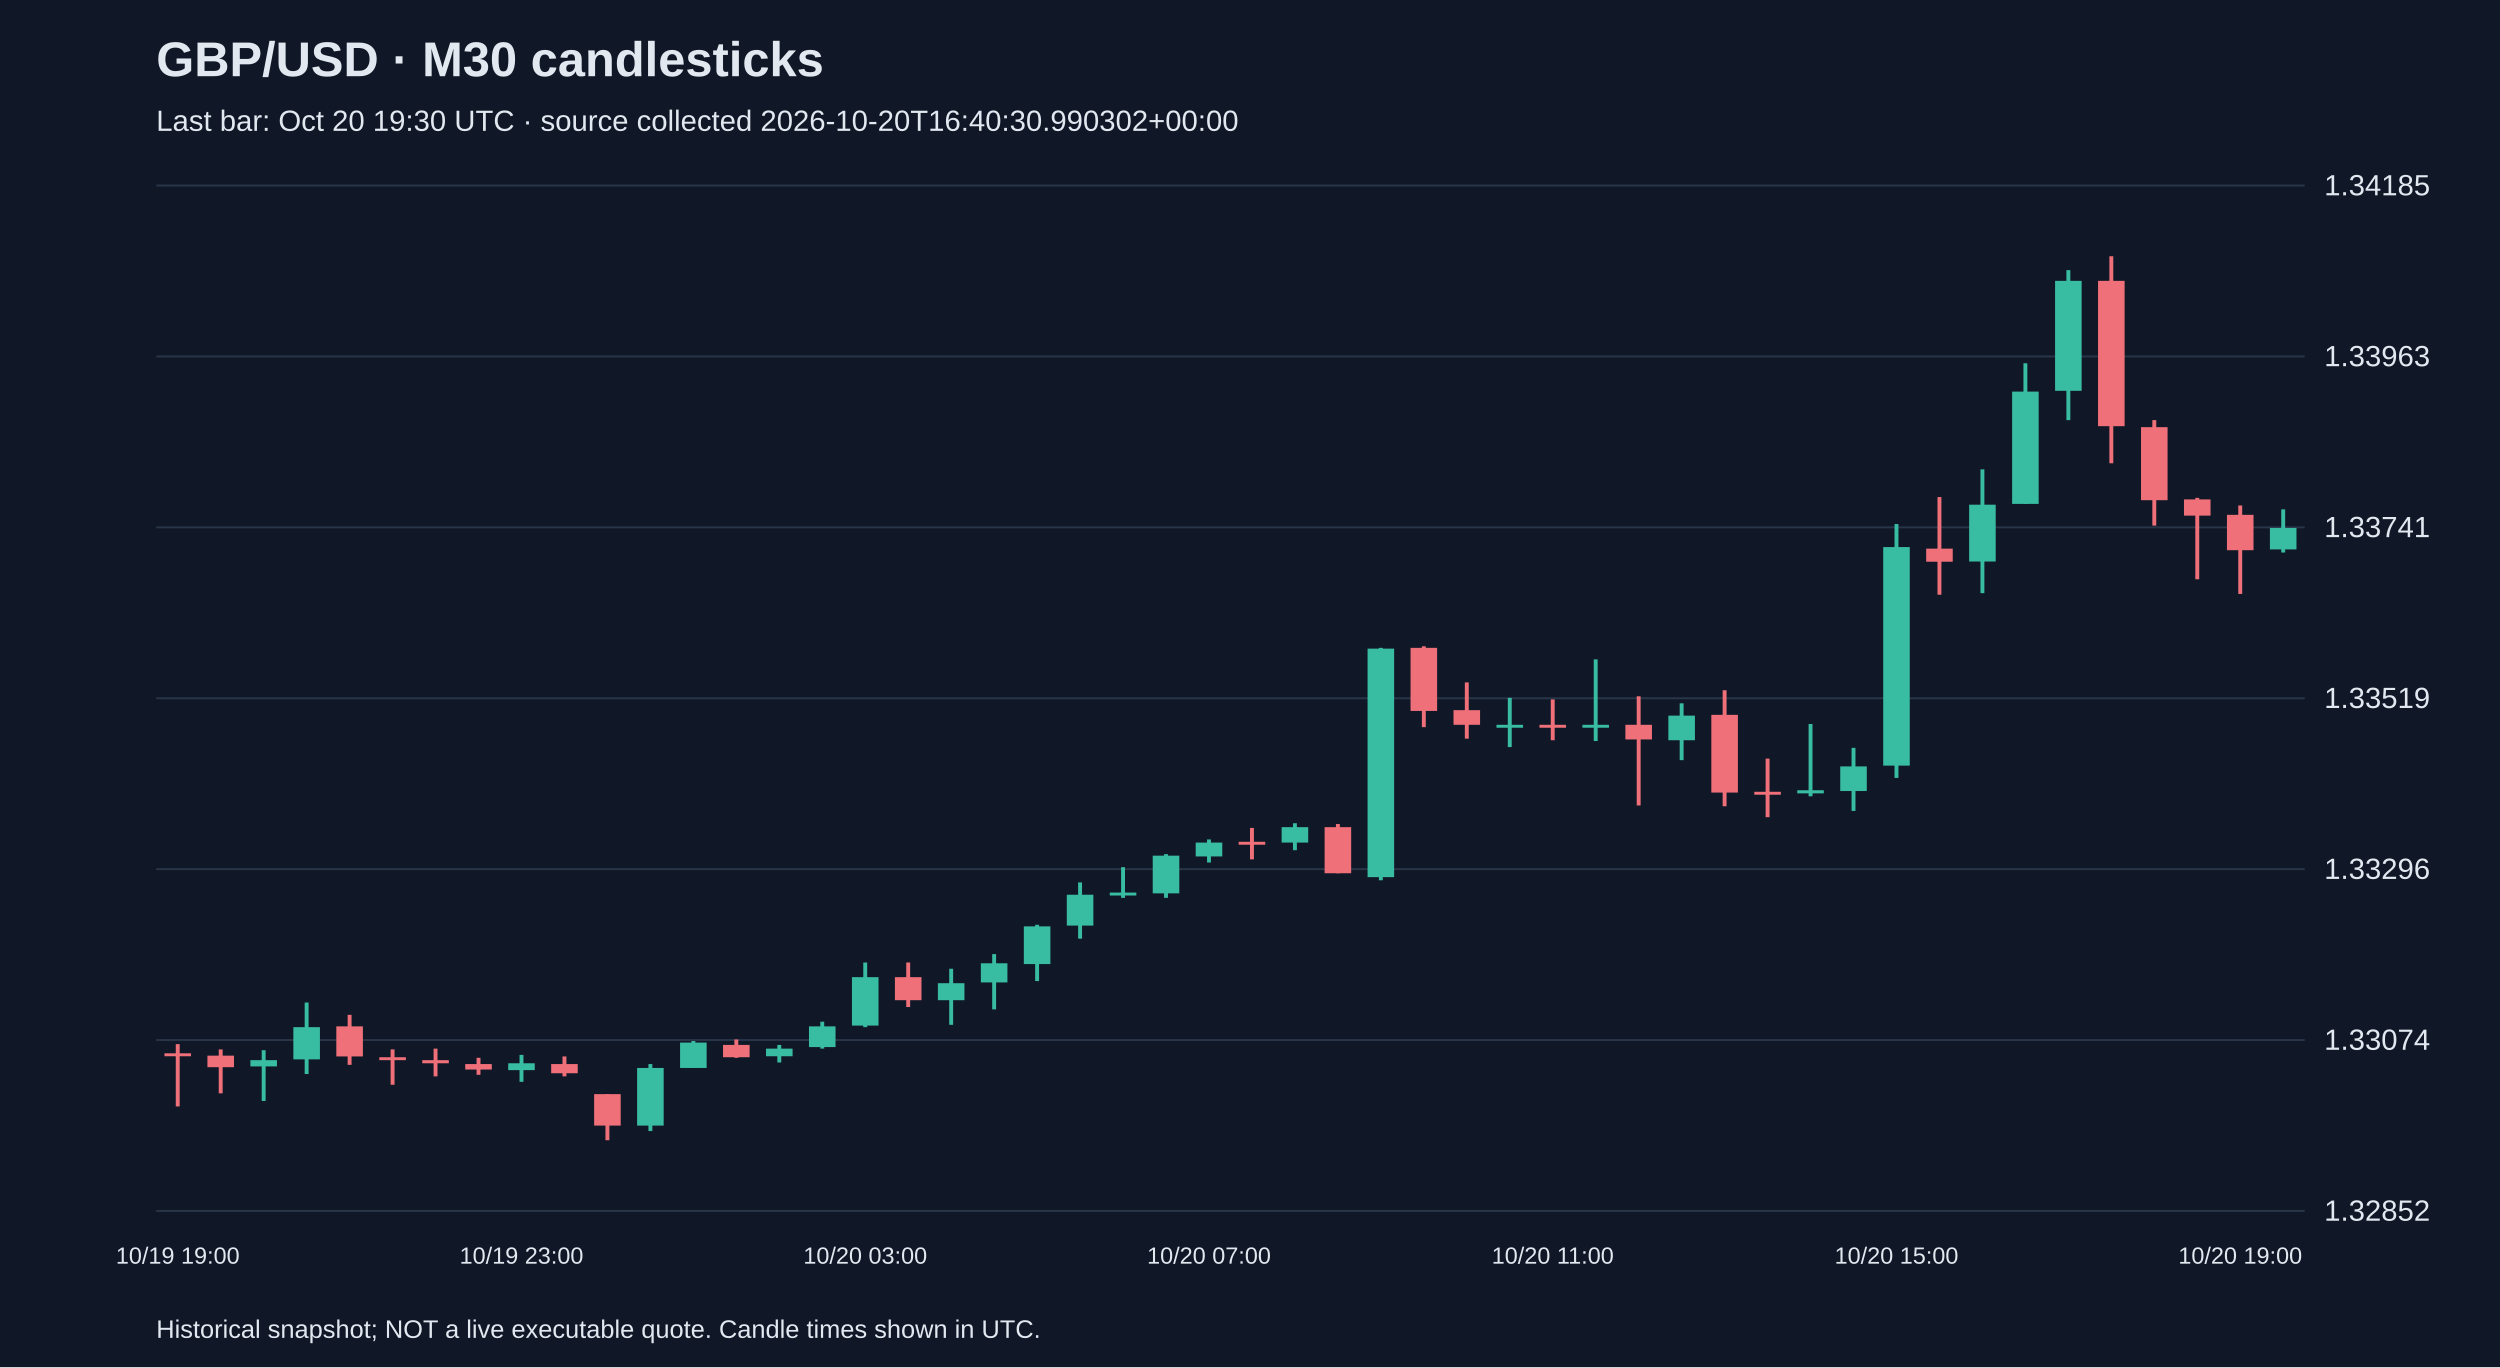
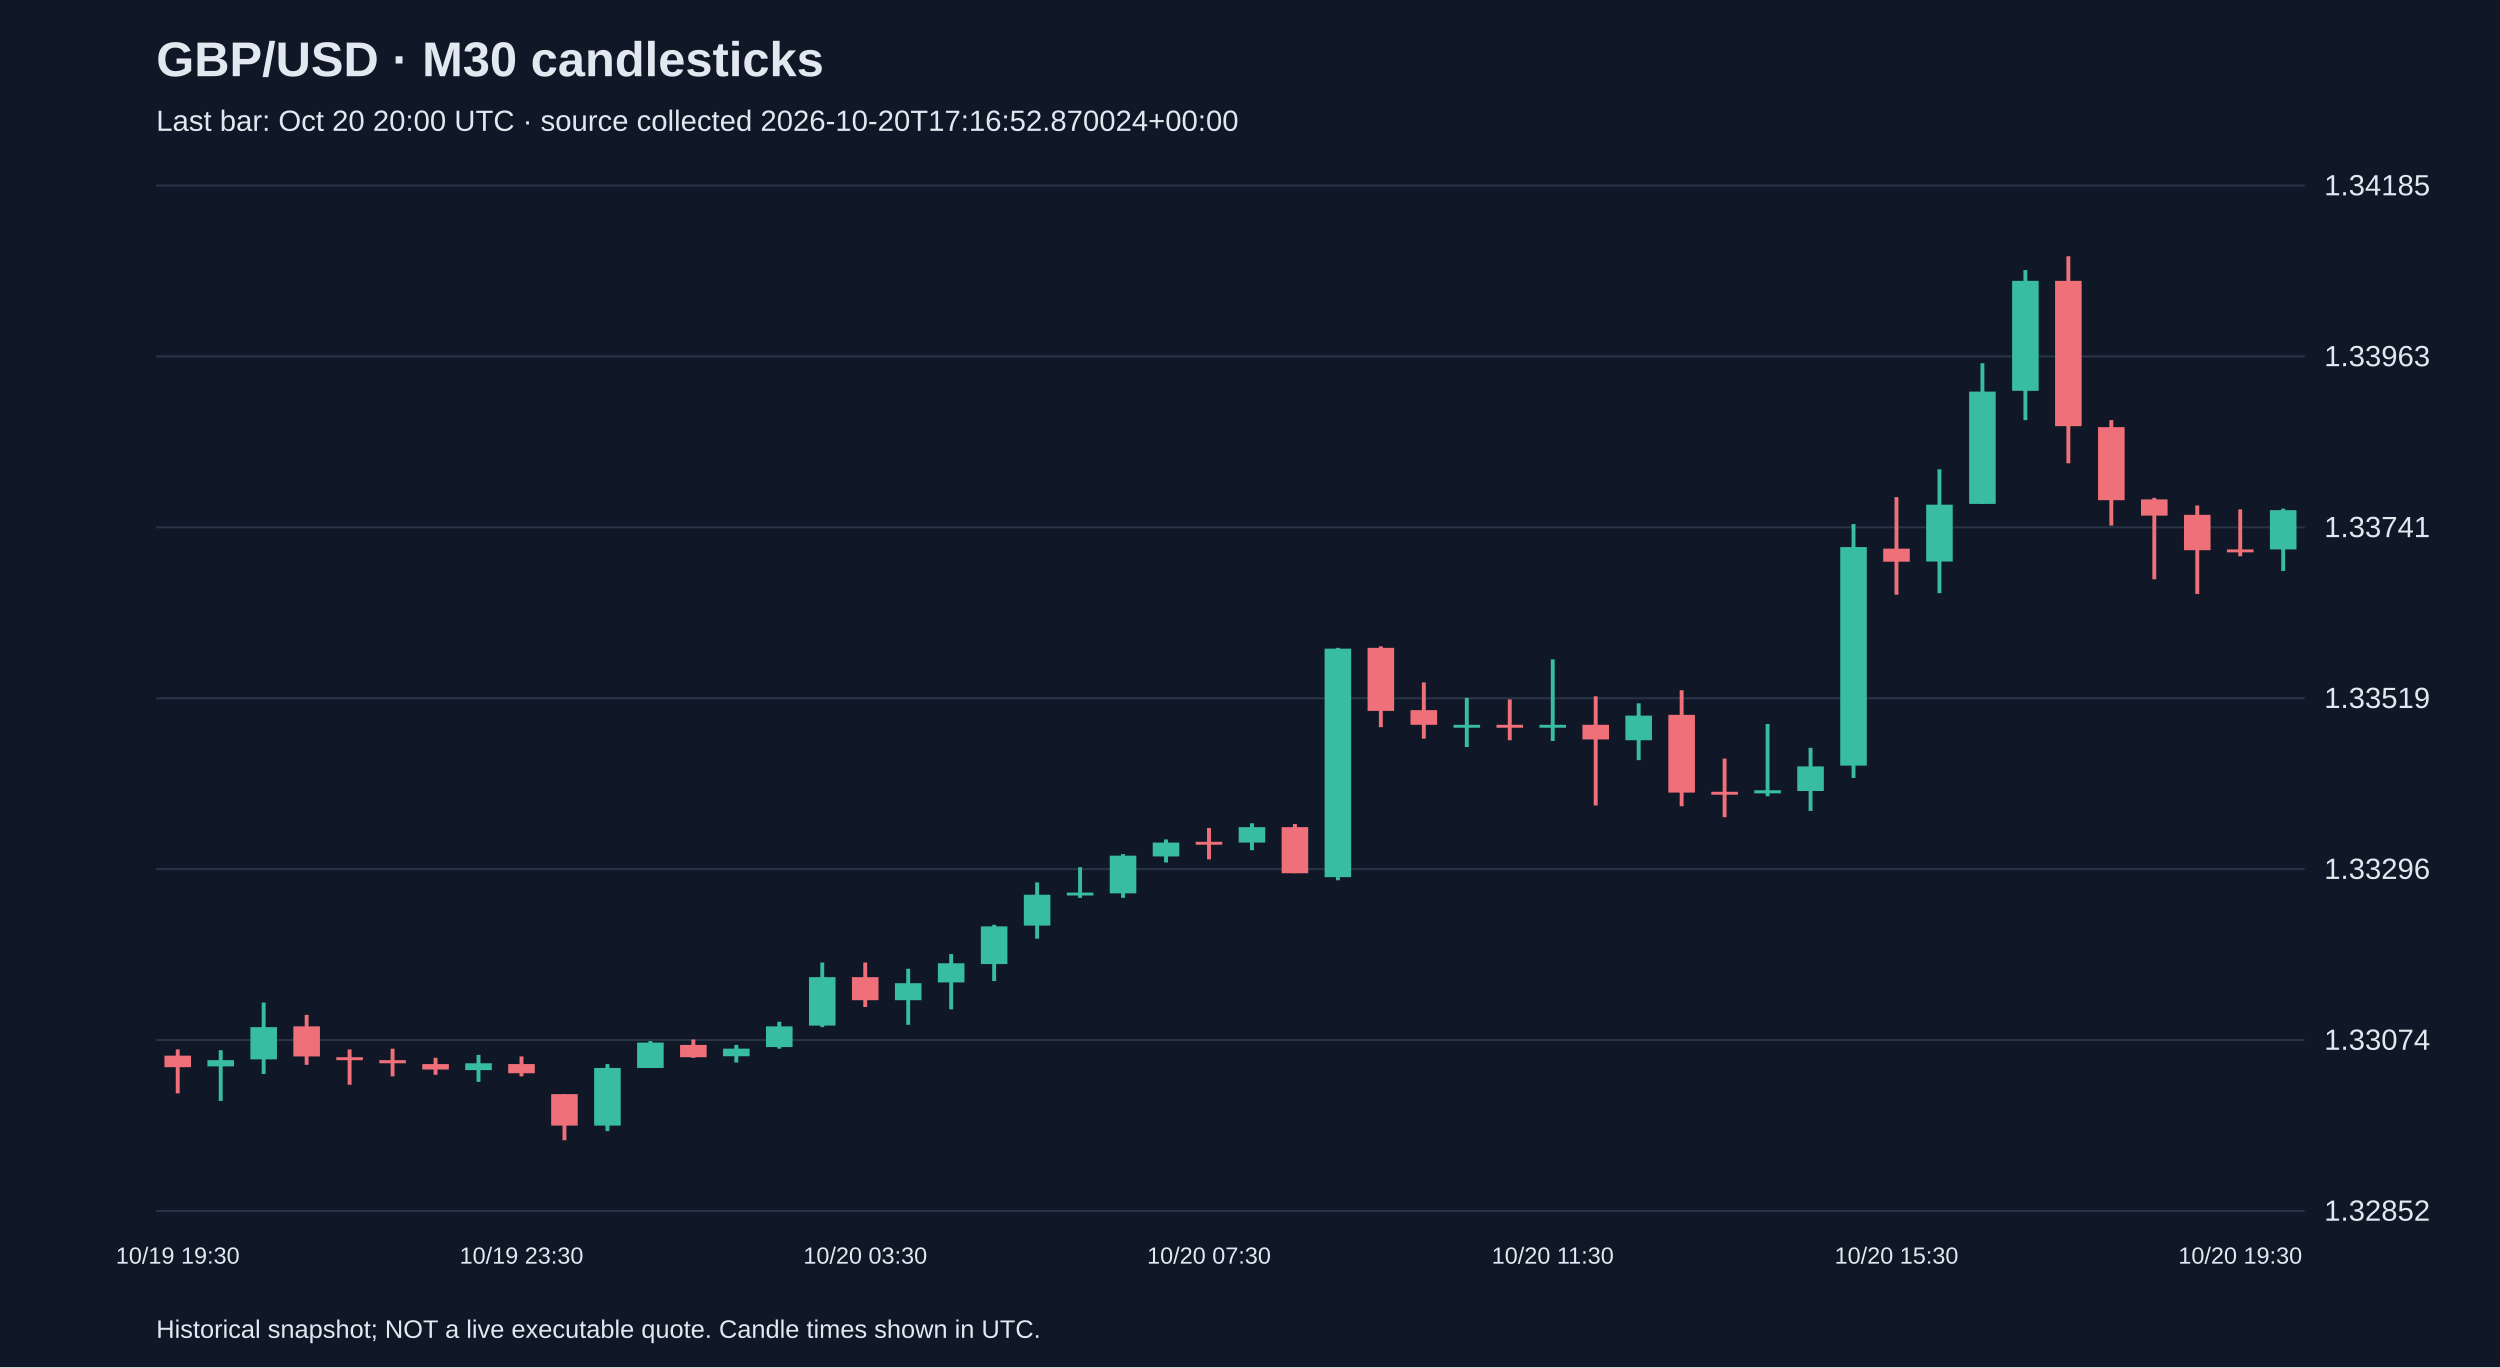
<svg xmlns="http://www.w3.org/2000/svg" viewBox="0 0 1280 700">
  <rect width="100%" height="100%" fill="#101827" />
  <style>text{font-family:Arial,sans-serif;fill:#e2e8f0}</style>
  <text x="80" y="39" font-size="25" font-weight="bold">GBP/USD · M30 candlesticks</text>
-   <text x="80" y="67" font-size="15" fill="#a6b1c5">Last bar: Oct 20 19:30 UTC · source collected 2026-10-20T16:40:30.990302+00:00</text>
+   <text x="80" y="67" font-size="15" fill="#a6b1c5">Last bar: Oct 20 20:00 UTC · source collected 2026-10-20T17:16:52.870024+00:00</text>
  <line x1="80" y1="620.0" x2="1180" y2="620.0" stroke="#283548" />
  <text x="1190" y="625.0" font-size="15">1.32852</text>
  <line x1="80" y1="532.5" x2="1180" y2="532.5" stroke="#283548" />
  <text x="1190" y="537.5" font-size="15">1.33074</text>
  <line x1="80" y1="445.0" x2="1180" y2="445.0" stroke="#283548" />
  <text x="1190" y="450.0" font-size="15">1.33296</text>
  <line x1="80" y1="357.5" x2="1180" y2="357.5" stroke="#283548" />
  <text x="1190" y="362.5" font-size="15">1.33519</text>
  <line x1="80" y1="270.0" x2="1180" y2="270.0" stroke="#283548" />
  <text x="1190" y="275.0" font-size="15">1.33741</text>
  <line x1="80" y1="182.5" x2="1180" y2="182.5" stroke="#283548" />
  <text x="1190" y="187.5" font-size="15">1.33963</text>
  <line x1="80" y1="95.0" x2="1180" y2="95.0" stroke="#283548" />
  <text x="1190" y="100.0" font-size="15">1.34185</text>
-   <line x1="91.0" y1="534.6" x2="91.0" y2="566.5" stroke="#f07079" stroke-width="2" />
-   <rect x="84.2" y="539.3" width="13.6" height="1.5" fill="#f07079" />
-   <text x="91.0" y="647" text-anchor="middle" font-size="12">10/19 19:00</text>
-   <line x1="113.0" y1="537.3" x2="113.0" y2="559.8" stroke="#f07079" stroke-width="2" />
-   <rect x="106.2" y="540.5" width="13.6" height="5.9" fill="#f07079" />
-   <line x1="135.0" y1="537.7" x2="135.0" y2="563.7" stroke="#38bca2" stroke-width="2" />
-   <rect x="128.2" y="542.8" width="13.6" height="3.2" fill="#38bca2" />
-   <line x1="157.0" y1="513.3" x2="157.0" y2="549.9" stroke="#38bca2" stroke-width="2" />
-   <rect x="150.2" y="525.9" width="13.6" height="16.5" fill="#38bca2" />
-   <line x1="179.0" y1="519.6" x2="179.0" y2="545.2" stroke="#f07079" stroke-width="2" />
-   <rect x="172.2" y="525.5" width="13.6" height="15.4" fill="#f07079" />
-   <line x1="201.0" y1="537.3" x2="201.0" y2="555.4" stroke="#f07079" stroke-width="2" />
-   <rect x="194.2" y="541.3" width="13.6" height="1.5" fill="#f07079" />
-   <line x1="223.0" y1="536.9" x2="223.0" y2="551.1" stroke="#f07079" stroke-width="2" />
-   <rect x="216.2" y="542.8" width="13.6" height="1.6" fill="#f07079" />
-   <line x1="245.0" y1="541.6" x2="245.0" y2="550.3" stroke="#f07079" stroke-width="2" />
-   <rect x="238.2" y="544.8" width="13.6" height="2.8" fill="#f07079" />
-   <line x1="267.0" y1="540.1" x2="267.0" y2="553.9" stroke="#38bca2" stroke-width="2" />
-   <rect x="260.2" y="544.4" width="13.6" height="3.5" fill="#38bca2" />
-   <text x="267.0" y="647" text-anchor="middle" font-size="12">10/19 23:00</text>
-   <line x1="289.0" y1="540.9" x2="289.0" y2="551.1" stroke="#f07079" stroke-width="2" />
-   <rect x="282.2" y="544.8" width="13.6" height="4.7" fill="#f07079" />
-   <line x1="311.0" y1="560.2" x2="311.0" y2="583.8" stroke="#f07079" stroke-width="2" />
-   <rect x="304.2" y="560.2" width="13.6" height="16.1" fill="#f07079" />
-   <line x1="333.0" y1="544.8" x2="333.0" y2="579.1" stroke="#38bca2" stroke-width="2" />
-   <rect x="326.2" y="546.8" width="13.6" height="29.5" fill="#38bca2" />
-   <line x1="355.0" y1="533.0" x2="355.0" y2="546.8" stroke="#38bca2" stroke-width="2" />
-   <rect x="348.2" y="533.8" width="13.6" height="13.0" fill="#38bca2" />
-   <line x1="377.0" y1="532.2" x2="377.0" y2="541.6" stroke="#f07079" stroke-width="2" />
-   <rect x="370.2" y="535.0" width="13.6" height="6.3" fill="#f07079" />
-   <line x1="399.0" y1="535.0" x2="399.0" y2="544.0" stroke="#38bca2" stroke-width="2" />
-   <rect x="392.2" y="536.9" width="13.6" height="3.9" fill="#38bca2" />
-   <line x1="421.0" y1="523.1" x2="421.0" y2="536.9" stroke="#38bca2" stroke-width="2" />
-   <rect x="414.2" y="525.5" width="13.6" height="10.6" fill="#38bca2" />
-   <line x1="443.0" y1="492.8" x2="443.0" y2="525.9" stroke="#38bca2" stroke-width="2" />
-   <rect x="436.2" y="500.3" width="13.6" height="24.8" fill="#38bca2" />
-   <text x="443.0" y="647" text-anchor="middle" font-size="12">10/20 03:00</text>
-   <line x1="465.0" y1="492.8" x2="465.0" y2="515.6" stroke="#f07079" stroke-width="2" />
-   <rect x="458.2" y="500.3" width="13.6" height="11.8" fill="#f07079" />
-   <line x1="487.0" y1="496.0" x2="487.0" y2="524.7" stroke="#38bca2" stroke-width="2" />
-   <rect x="480.2" y="503.4" width="13.6" height="8.7" fill="#38bca2" />
-   <line x1="509.0" y1="488.5" x2="509.0" y2="516.8" stroke="#38bca2" stroke-width="2" />
-   <rect x="502.2" y="493.2" width="13.6" height="9.8" fill="#38bca2" />
-   <line x1="531.0" y1="473.5" x2="531.0" y2="502.3" stroke="#38bca2" stroke-width="2" />
-   <rect x="524.2" y="474.3" width="13.6" height="19.3" fill="#38bca2" />
-   <line x1="553.0" y1="451.8" x2="553.0" y2="480.6" stroke="#38bca2" stroke-width="2" />
-   <rect x="546.2" y="458.1" width="13.6" height="15.8" fill="#38bca2" />
-   <line x1="575.0" y1="444.0" x2="575.0" y2="459.7" stroke="#38bca2" stroke-width="2" />
-   <rect x="568.2" y="457.0" width="13.6" height="1.5" fill="#38bca2" />
-   <line x1="597.0" y1="437.3" x2="597.0" y2="459.7" stroke="#38bca2" stroke-width="2" />
-   <rect x="590.2" y="438.1" width="13.6" height="19.3" fill="#38bca2" />
-   <line x1="619.0" y1="429.8" x2="619.0" y2="441.6" stroke="#38bca2" stroke-width="2" />
-   <rect x="612.2" y="431.4" width="13.6" height="7.1" fill="#38bca2" />
-   <text x="619.0" y="647" text-anchor="middle" font-size="12">10/20 07:00</text>
-   <line x1="641.0" y1="423.9" x2="641.0" y2="440.0" stroke="#f07079" stroke-width="2" />
-   <rect x="634.2" y="431.0" width="13.6" height="1.5" fill="#f07079" />
-   <line x1="663.0" y1="421.5" x2="663.0" y2="435.3" stroke="#38bca2" stroke-width="2" />
-   <rect x="656.2" y="423.5" width="13.6" height="7.9" fill="#38bca2" />
-   <line x1="685.0" y1="421.9" x2="685.0" y2="447.1" stroke="#f07079" stroke-width="2" />
-   <rect x="678.2" y="423.5" width="13.6" height="23.6" fill="#f07079" />
-   <line x1="707.0" y1="331.7" x2="707.0" y2="450.7" stroke="#38bca2" stroke-width="2" />
-   <rect x="700.2" y="332.1" width="13.6" height="117.0" fill="#38bca2" />
-   <line x1="729.0" y1="330.9" x2="729.0" y2="372.3" stroke="#f07079" stroke-width="2" />
-   <rect x="722.2" y="331.7" width="13.6" height="32.3" fill="#f07079" />
-   <line x1="751.0" y1="349.4" x2="751.0" y2="378.2" stroke="#f07079" stroke-width="2" />
-   <rect x="744.2" y="363.6" width="13.6" height="7.5" fill="#f07079" />
-   <line x1="773.0" y1="357.3" x2="773.0" y2="382.5" stroke="#38bca2" stroke-width="2" />
-   <rect x="766.2" y="371.1" width="13.6" height="1.5" fill="#38bca2" />
-   <line x1="795.0" y1="358.1" x2="795.0" y2="379.0" stroke="#f07079" stroke-width="2" />
-   <rect x="788.2" y="371.1" width="13.6" height="1.5" fill="#f07079" />
-   <text x="795.0" y="647" text-anchor="middle" font-size="12">10/20 11:00</text>
-   <line x1="817.0" y1="337.6" x2="817.0" y2="379.4" stroke="#38bca2" stroke-width="2" />
-   <rect x="810.2" y="371.1" width="13.6" height="1.5" fill="#38bca2" />
-   <line x1="839.0" y1="356.5" x2="839.0" y2="412.4" stroke="#f07079" stroke-width="2" />
-   <rect x="832.2" y="371.1" width="13.6" height="7.5" fill="#f07079" />
-   <line x1="861.0" y1="360.1" x2="861.0" y2="389.2" stroke="#38bca2" stroke-width="2" />
-   <rect x="854.2" y="366.4" width="13.6" height="12.6" fill="#38bca2" />
-   <line x1="883.0" y1="353.4" x2="883.0" y2="412.8" stroke="#f07079" stroke-width="2" />
-   <rect x="876.2" y="366.0" width="13.6" height="39.8" fill="#f07079" />
-   <line x1="905.0" y1="388.4" x2="905.0" y2="418.4" stroke="#f07079" stroke-width="2" />
-   <rect x="898.2" y="405.4" width="13.6" height="1.5" fill="#f07079" />
-   <line x1="927.0" y1="370.7" x2="927.0" y2="407.7" stroke="#38bca2" stroke-width="2" />
-   <rect x="920.2" y="404.6" width="13.6" height="1.6" fill="#38bca2" />
-   <line x1="949.0" y1="382.9" x2="949.0" y2="415.2" stroke="#38bca2" stroke-width="2" />
-   <rect x="942.2" y="392.4" width="13.6" height="12.6" fill="#38bca2" />
-   <line x1="971.0" y1="268.3" x2="971.0" y2="398.3" stroke="#38bca2" stroke-width="2" />
-   <rect x="964.2" y="280.1" width="13.6" height="111.9" fill="#38bca2" />
-   <text x="971.0" y="647" text-anchor="middle" font-size="12">10/20 15:00</text>
-   <line x1="993.0" y1="254.5" x2="993.0" y2="304.5" stroke="#f07079" stroke-width="2" />
-   <rect x="986.2" y="280.9" width="13.6" height="6.7" fill="#f07079" />
-   <line x1="1015.0" y1="240.3" x2="1015.0" y2="303.7" stroke="#38bca2" stroke-width="2" />
-   <rect x="1008.2" y="258.4" width="13.6" height="29.1" fill="#38bca2" />
-   <line x1="1037.0" y1="186.0" x2="1037.0" y2="258.0" stroke="#38bca2" stroke-width="2" />
-   <rect x="1030.2" y="200.5" width="13.6" height="57.5" fill="#38bca2" />
-   <line x1="1059.0" y1="138.3" x2="1059.0" y2="215.1" stroke="#38bca2" stroke-width="2" />
-   <rect x="1052.2" y="143.8" width="13.6" height="56.3" fill="#38bca2" />
-   <line x1="1081.0" y1="131.2" x2="1081.0" y2="237.2" stroke="#f07079" stroke-width="2" />
-   <rect x="1074.2" y="143.8" width="13.6" height="74.4" fill="#f07079" />
-   <line x1="1103.0" y1="215.1" x2="1103.0" y2="269.1" stroke="#f07079" stroke-width="2" />
-   <rect x="1096.2" y="218.7" width="13.6" height="37.4" fill="#f07079" />
-   <line x1="1125.0" y1="254.9" x2="1125.0" y2="296.6" stroke="#f07079" stroke-width="2" />
-   <rect x="1118.2" y="255.7" width="13.6" height="8.3" fill="#f07079" />
-   <line x1="1147.0" y1="258.8" x2="1147.0" y2="304.1" stroke="#f07079" stroke-width="2" />
-   <rect x="1140.2" y="263.6" width="13.6" height="18.1" fill="#f07079" />
-   <text x="1147.0" y="647" text-anchor="middle" font-size="12">10/20 19:00</text>
-   <line x1="1169.0" y1="260.8" x2="1169.0" y2="282.9" stroke="#38bca2" stroke-width="2" />
-   <rect x="1162.2" y="270.3" width="13.6" height="11.0" fill="#38bca2" />
+   <line x1="91.0" y1="537.3" x2="91.0" y2="559.8" stroke="#f07079" stroke-width="2" />
+   <rect x="84.2" y="540.5" width="13.6" height="5.9" fill="#f07079" />
+   <text x="91.0" y="647" text-anchor="middle" font-size="12">10/19 19:30</text>
+   <line x1="113.0" y1="537.7" x2="113.0" y2="563.7" stroke="#38bca2" stroke-width="2" />
+   <rect x="106.2" y="542.8" width="13.6" height="3.2" fill="#38bca2" />
+   <line x1="135.0" y1="513.3" x2="135.0" y2="549.9" stroke="#38bca2" stroke-width="2" />
+   <rect x="128.2" y="525.9" width="13.6" height="16.5" fill="#38bca2" />
+   <line x1="157.0" y1="519.6" x2="157.0" y2="545.2" stroke="#f07079" stroke-width="2" />
+   <rect x="150.2" y="525.5" width="13.6" height="15.4" fill="#f07079" />
+   <line x1="179.0" y1="537.3" x2="179.0" y2="555.4" stroke="#f07079" stroke-width="2" />
+   <rect x="172.2" y="541.3" width="13.6" height="1.5" fill="#f07079" />
+   <line x1="201.0" y1="536.9" x2="201.0" y2="551.1" stroke="#f07079" stroke-width="2" />
+   <rect x="194.2" y="542.8" width="13.6" height="1.6" fill="#f07079" />
+   <line x1="223.0" y1="541.6" x2="223.0" y2="550.3" stroke="#f07079" stroke-width="2" />
+   <rect x="216.2" y="544.8" width="13.6" height="2.8" fill="#f07079" />
+   <line x1="245.0" y1="540.1" x2="245.0" y2="553.9" stroke="#38bca2" stroke-width="2" />
+   <rect x="238.2" y="544.4" width="13.6" height="3.5" fill="#38bca2" />
+   <line x1="267.0" y1="540.9" x2="267.0" y2="551.1" stroke="#f07079" stroke-width="2" />
+   <rect x="260.2" y="544.8" width="13.6" height="4.7" fill="#f07079" />
+   <text x="267.0" y="647" text-anchor="middle" font-size="12">10/19 23:30</text>
+   <line x1="289.0" y1="560.2" x2="289.0" y2="583.8" stroke="#f07079" stroke-width="2" />
+   <rect x="282.2" y="560.2" width="13.6" height="16.1" fill="#f07079" />
+   <line x1="311.0" y1="544.8" x2="311.0" y2="579.1" stroke="#38bca2" stroke-width="2" />
+   <rect x="304.2" y="546.8" width="13.6" height="29.5" fill="#38bca2" />
+   <line x1="333.0" y1="533.0" x2="333.0" y2="546.8" stroke="#38bca2" stroke-width="2" />
+   <rect x="326.2" y="533.8" width="13.6" height="13.0" fill="#38bca2" />
+   <line x1="355.0" y1="532.2" x2="355.0" y2="541.6" stroke="#f07079" stroke-width="2" />
+   <rect x="348.2" y="535.0" width="13.6" height="6.3" fill="#f07079" />
+   <line x1="377.0" y1="535.0" x2="377.0" y2="544.0" stroke="#38bca2" stroke-width="2" />
+   <rect x="370.2" y="536.9" width="13.6" height="3.9" fill="#38bca2" />
+   <line x1="399.0" y1="523.1" x2="399.0" y2="536.9" stroke="#38bca2" stroke-width="2" />
+   <rect x="392.2" y="525.5" width="13.6" height="10.6" fill="#38bca2" />
+   <line x1="421.0" y1="492.8" x2="421.0" y2="525.9" stroke="#38bca2" stroke-width="2" />
+   <rect x="414.2" y="500.3" width="13.6" height="24.8" fill="#38bca2" />
+   <line x1="443.0" y1="492.8" x2="443.0" y2="515.6" stroke="#f07079" stroke-width="2" />
+   <rect x="436.2" y="500.3" width="13.6" height="11.8" fill="#f07079" />
+   <text x="443.0" y="647" text-anchor="middle" font-size="12">10/20 03:30</text>
+   <line x1="465.0" y1="496.0" x2="465.0" y2="524.7" stroke="#38bca2" stroke-width="2" />
+   <rect x="458.2" y="503.4" width="13.6" height="8.7" fill="#38bca2" />
+   <line x1="487.0" y1="488.5" x2="487.0" y2="516.8" stroke="#38bca2" stroke-width="2" />
+   <rect x="480.2" y="493.2" width="13.6" height="9.8" fill="#38bca2" />
+   <line x1="509.0" y1="473.5" x2="509.0" y2="502.3" stroke="#38bca2" stroke-width="2" />
+   <rect x="502.2" y="474.3" width="13.6" height="19.3" fill="#38bca2" />
+   <line x1="531.0" y1="451.8" x2="531.0" y2="480.6" stroke="#38bca2" stroke-width="2" />
+   <rect x="524.2" y="458.1" width="13.6" height="15.8" fill="#38bca2" />
+   <line x1="553.0" y1="444.0" x2="553.0" y2="459.7" stroke="#38bca2" stroke-width="2" />
+   <rect x="546.2" y="457.0" width="13.6" height="1.5" fill="#38bca2" />
+   <line x1="575.0" y1="437.3" x2="575.0" y2="459.7" stroke="#38bca2" stroke-width="2" />
+   <rect x="568.2" y="438.1" width="13.6" height="19.3" fill="#38bca2" />
+   <line x1="597.0" y1="429.8" x2="597.0" y2="441.6" stroke="#38bca2" stroke-width="2" />
+   <rect x="590.2" y="431.4" width="13.6" height="7.1" fill="#38bca2" />
+   <line x1="619.0" y1="423.9" x2="619.0" y2="440.0" stroke="#f07079" stroke-width="2" />
+   <rect x="612.2" y="431.0" width="13.6" height="1.5" fill="#f07079" />
+   <text x="619.0" y="647" text-anchor="middle" font-size="12">10/20 07:30</text>
+   <line x1="641.0" y1="421.5" x2="641.0" y2="435.3" stroke="#38bca2" stroke-width="2" />
+   <rect x="634.2" y="423.5" width="13.6" height="7.9" fill="#38bca2" />
+   <line x1="663.0" y1="421.9" x2="663.0" y2="447.1" stroke="#f07079" stroke-width="2" />
+   <rect x="656.2" y="423.5" width="13.6" height="23.6" fill="#f07079" />
+   <line x1="685.0" y1="331.7" x2="685.0" y2="450.7" stroke="#38bca2" stroke-width="2" />
+   <rect x="678.2" y="332.1" width="13.6" height="117.0" fill="#38bca2" />
+   <line x1="707.0" y1="330.9" x2="707.0" y2="372.3" stroke="#f07079" stroke-width="2" />
+   <rect x="700.2" y="331.7" width="13.6" height="32.3" fill="#f07079" />
+   <line x1="729.0" y1="349.4" x2="729.0" y2="378.2" stroke="#f07079" stroke-width="2" />
+   <rect x="722.2" y="363.6" width="13.6" height="7.5" fill="#f07079" />
+   <line x1="751.0" y1="357.3" x2="751.0" y2="382.5" stroke="#38bca2" stroke-width="2" />
+   <rect x="744.2" y="371.1" width="13.6" height="1.5" fill="#38bca2" />
+   <line x1="773.0" y1="358.1" x2="773.0" y2="379.0" stroke="#f07079" stroke-width="2" />
+   <rect x="766.2" y="371.1" width="13.6" height="1.5" fill="#f07079" />
+   <line x1="795.0" y1="337.6" x2="795.0" y2="379.4" stroke="#38bca2" stroke-width="2" />
+   <rect x="788.2" y="371.1" width="13.6" height="1.5" fill="#38bca2" />
+   <text x="795.0" y="647" text-anchor="middle" font-size="12">10/20 11:30</text>
+   <line x1="817.0" y1="356.5" x2="817.0" y2="412.4" stroke="#f07079" stroke-width="2" />
+   <rect x="810.2" y="371.1" width="13.6" height="7.5" fill="#f07079" />
+   <line x1="839.0" y1="360.1" x2="839.0" y2="389.2" stroke="#38bca2" stroke-width="2" />
+   <rect x="832.2" y="366.4" width="13.6" height="12.6" fill="#38bca2" />
+   <line x1="861.0" y1="353.4" x2="861.0" y2="412.8" stroke="#f07079" stroke-width="2" />
+   <rect x="854.2" y="366.0" width="13.6" height="39.8" fill="#f07079" />
+   <line x1="883.0" y1="388.4" x2="883.0" y2="418.4" stroke="#f07079" stroke-width="2" />
+   <rect x="876.2" y="405.4" width="13.6" height="1.5" fill="#f07079" />
+   <line x1="905.0" y1="370.7" x2="905.0" y2="407.7" stroke="#38bca2" stroke-width="2" />
+   <rect x="898.2" y="404.6" width="13.6" height="1.6" fill="#38bca2" />
+   <line x1="927.0" y1="382.9" x2="927.0" y2="415.2" stroke="#38bca2" stroke-width="2" />
+   <rect x="920.2" y="392.4" width="13.6" height="12.6" fill="#38bca2" />
+   <line x1="949.0" y1="268.3" x2="949.0" y2="398.3" stroke="#38bca2" stroke-width="2" />
+   <rect x="942.2" y="280.1" width="13.6" height="111.9" fill="#38bca2" />
+   <line x1="971.0" y1="254.5" x2="971.0" y2="304.5" stroke="#f07079" stroke-width="2" />
+   <rect x="964.2" y="280.9" width="13.6" height="6.7" fill="#f07079" />
+   <text x="971.0" y="647" text-anchor="middle" font-size="12">10/20 15:30</text>
+   <line x1="993.0" y1="240.3" x2="993.0" y2="303.7" stroke="#38bca2" stroke-width="2" />
+   <rect x="986.2" y="258.4" width="13.6" height="29.1" fill="#38bca2" />
+   <line x1="1015.0" y1="186.0" x2="1015.0" y2="258.0" stroke="#38bca2" stroke-width="2" />
+   <rect x="1008.2" y="200.5" width="13.6" height="57.5" fill="#38bca2" />
+   <line x1="1037.0" y1="138.3" x2="1037.0" y2="215.1" stroke="#38bca2" stroke-width="2" />
+   <rect x="1030.2" y="143.8" width="13.6" height="56.3" fill="#38bca2" />
+   <line x1="1059.0" y1="131.2" x2="1059.0" y2="237.2" stroke="#f07079" stroke-width="2" />
+   <rect x="1052.2" y="143.8" width="13.6" height="74.4" fill="#f07079" />
+   <line x1="1081.0" y1="215.1" x2="1081.0" y2="269.1" stroke="#f07079" stroke-width="2" />
+   <rect x="1074.2" y="218.7" width="13.6" height="37.4" fill="#f07079" />
+   <line x1="1103.0" y1="254.9" x2="1103.0" y2="296.6" stroke="#f07079" stroke-width="2" />
+   <rect x="1096.2" y="255.7" width="13.6" height="8.3" fill="#f07079" />
+   <line x1="1125.0" y1="258.8" x2="1125.0" y2="304.1" stroke="#f07079" stroke-width="2" />
+   <rect x="1118.2" y="263.6" width="13.6" height="18.1" fill="#f07079" />
+   <line x1="1147.0" y1="260.8" x2="1147.0" y2="284.8" stroke="#f07079" stroke-width="2" />
+   <rect x="1140.2" y="281.3" width="13.6" height="1.5" fill="#f07079" />
+   <text x="1147.0" y="647" text-anchor="middle" font-size="12">10/20 19:30</text>
+   <line x1="1169.0" y1="260.4" x2="1169.0" y2="292.3" stroke="#38bca2" stroke-width="2" />
+   <rect x="1162.2" y="261.2" width="13.6" height="20.1" fill="#38bca2" />
  <text x="80" y="685" font-size="13">Historical snapshot; NOT a live executable quote. Candle times shown in UTC.</text>
</svg>
